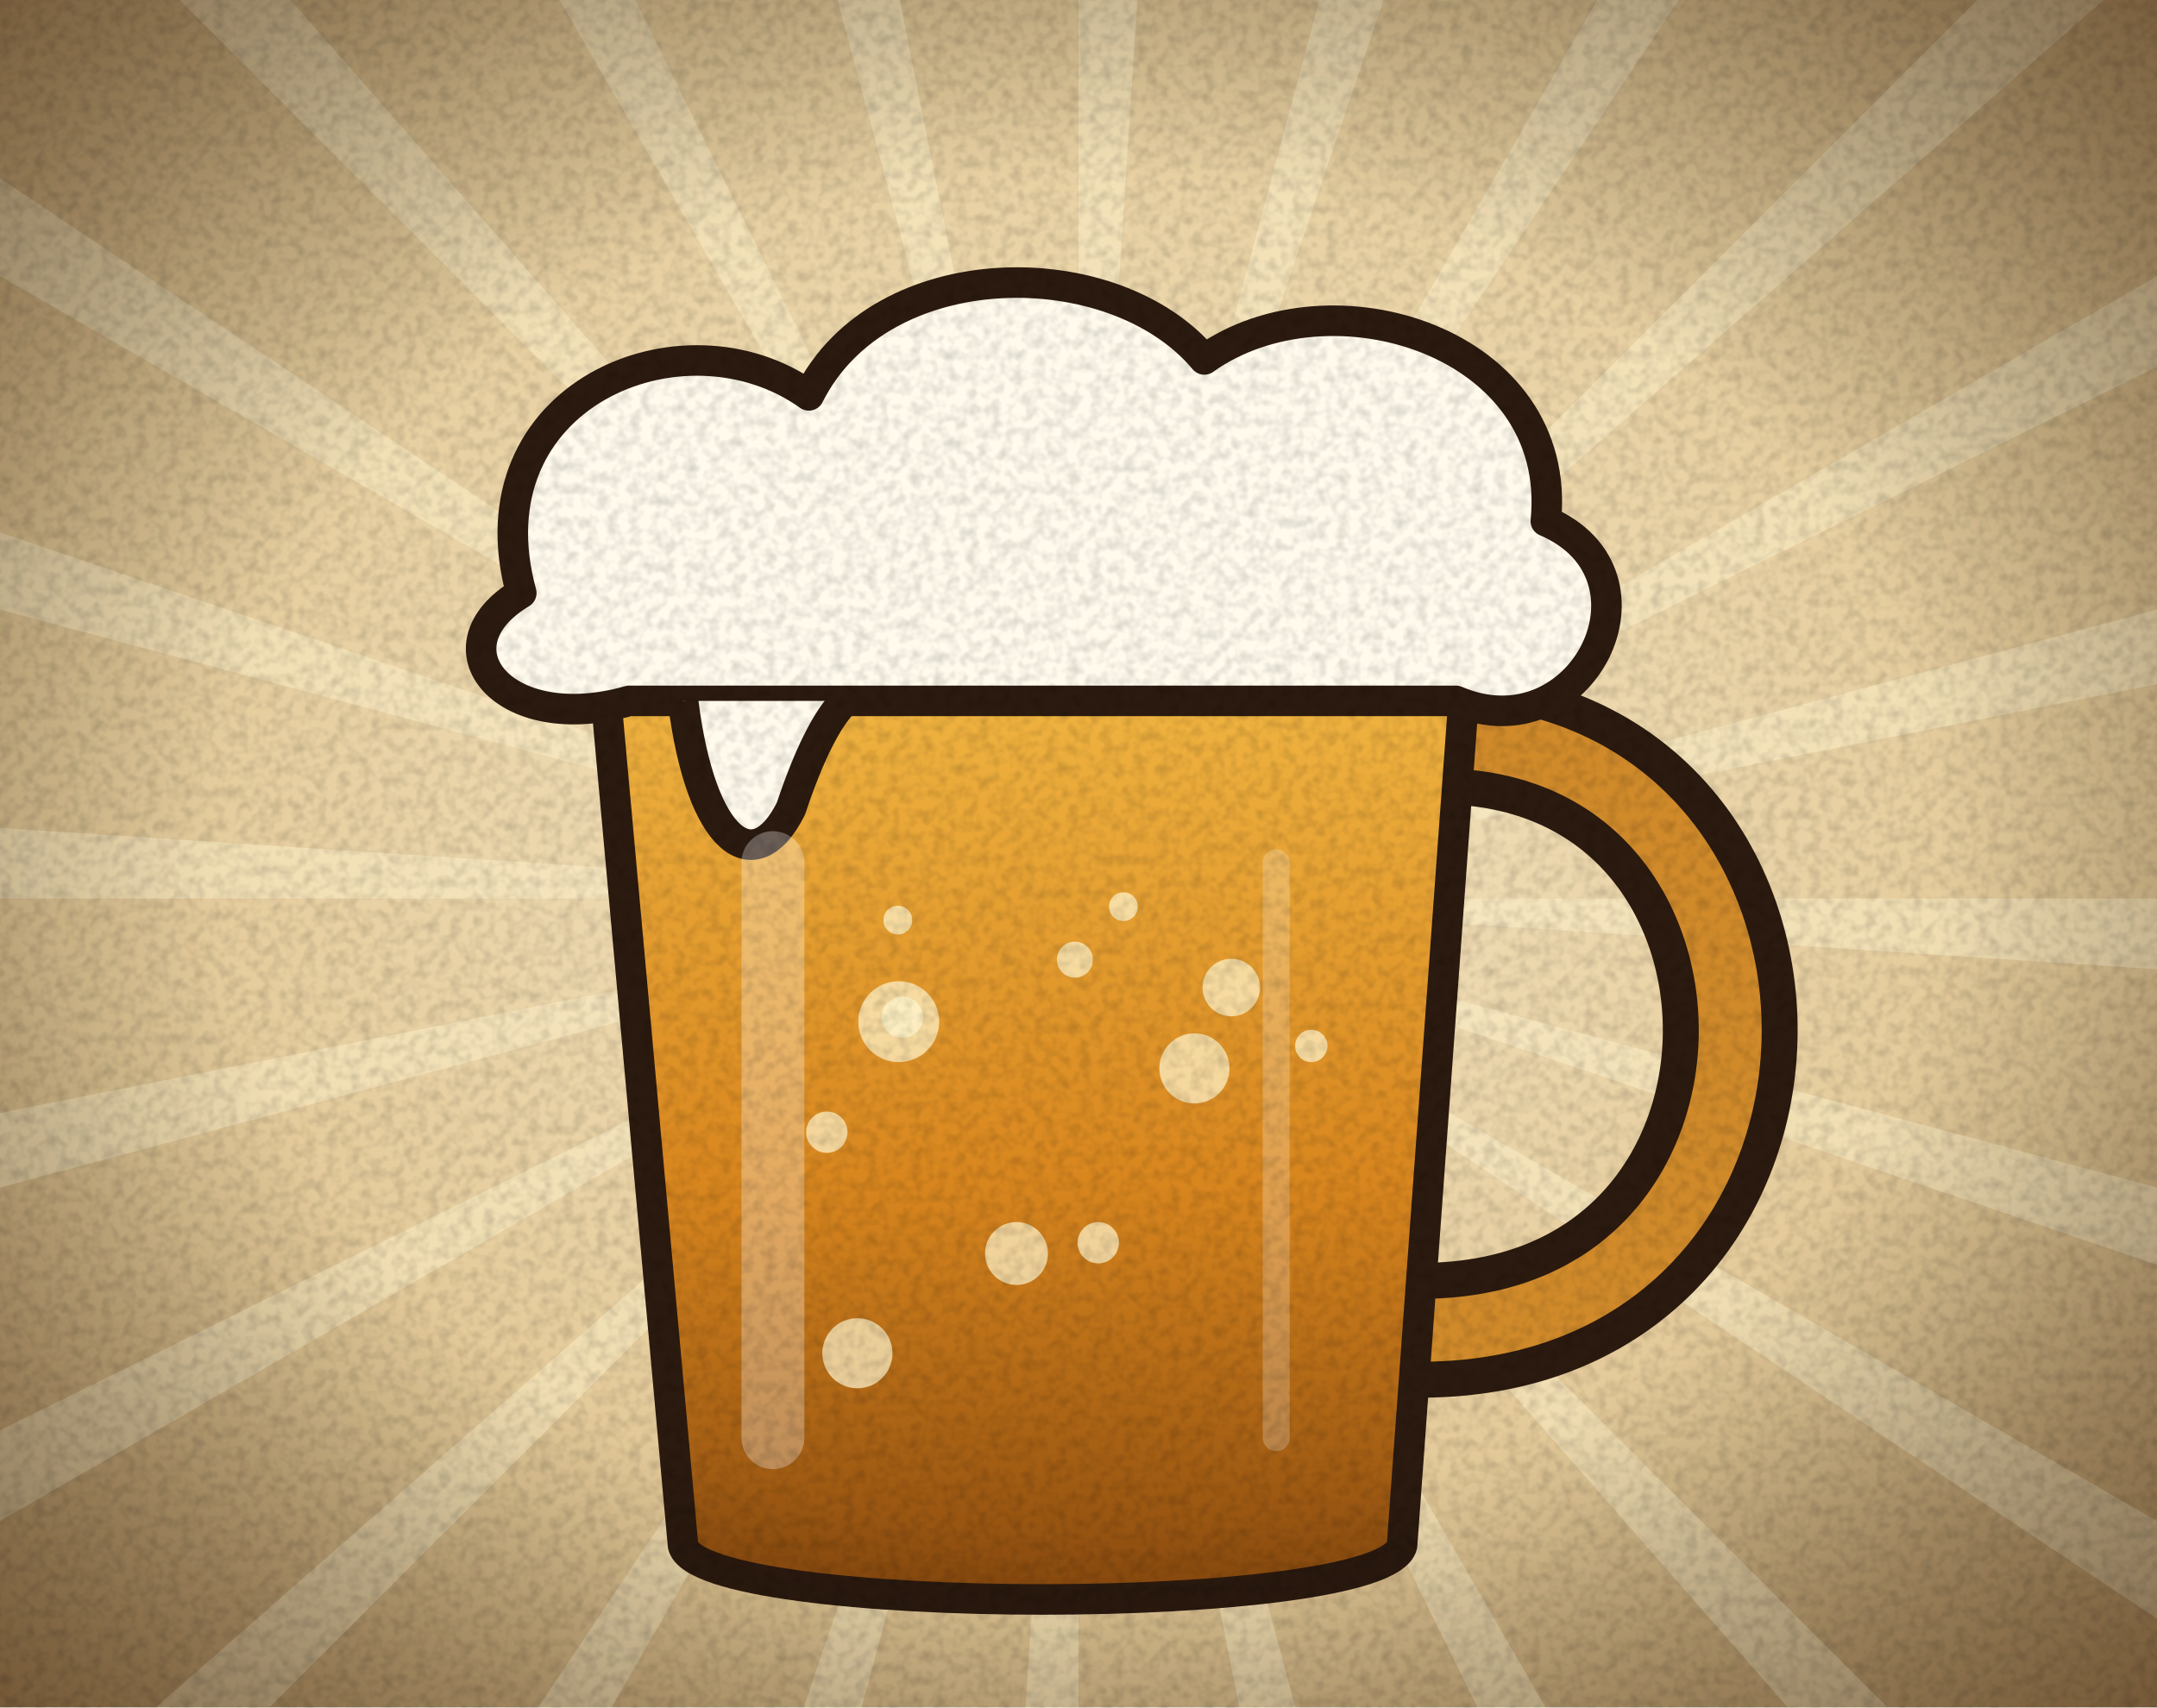
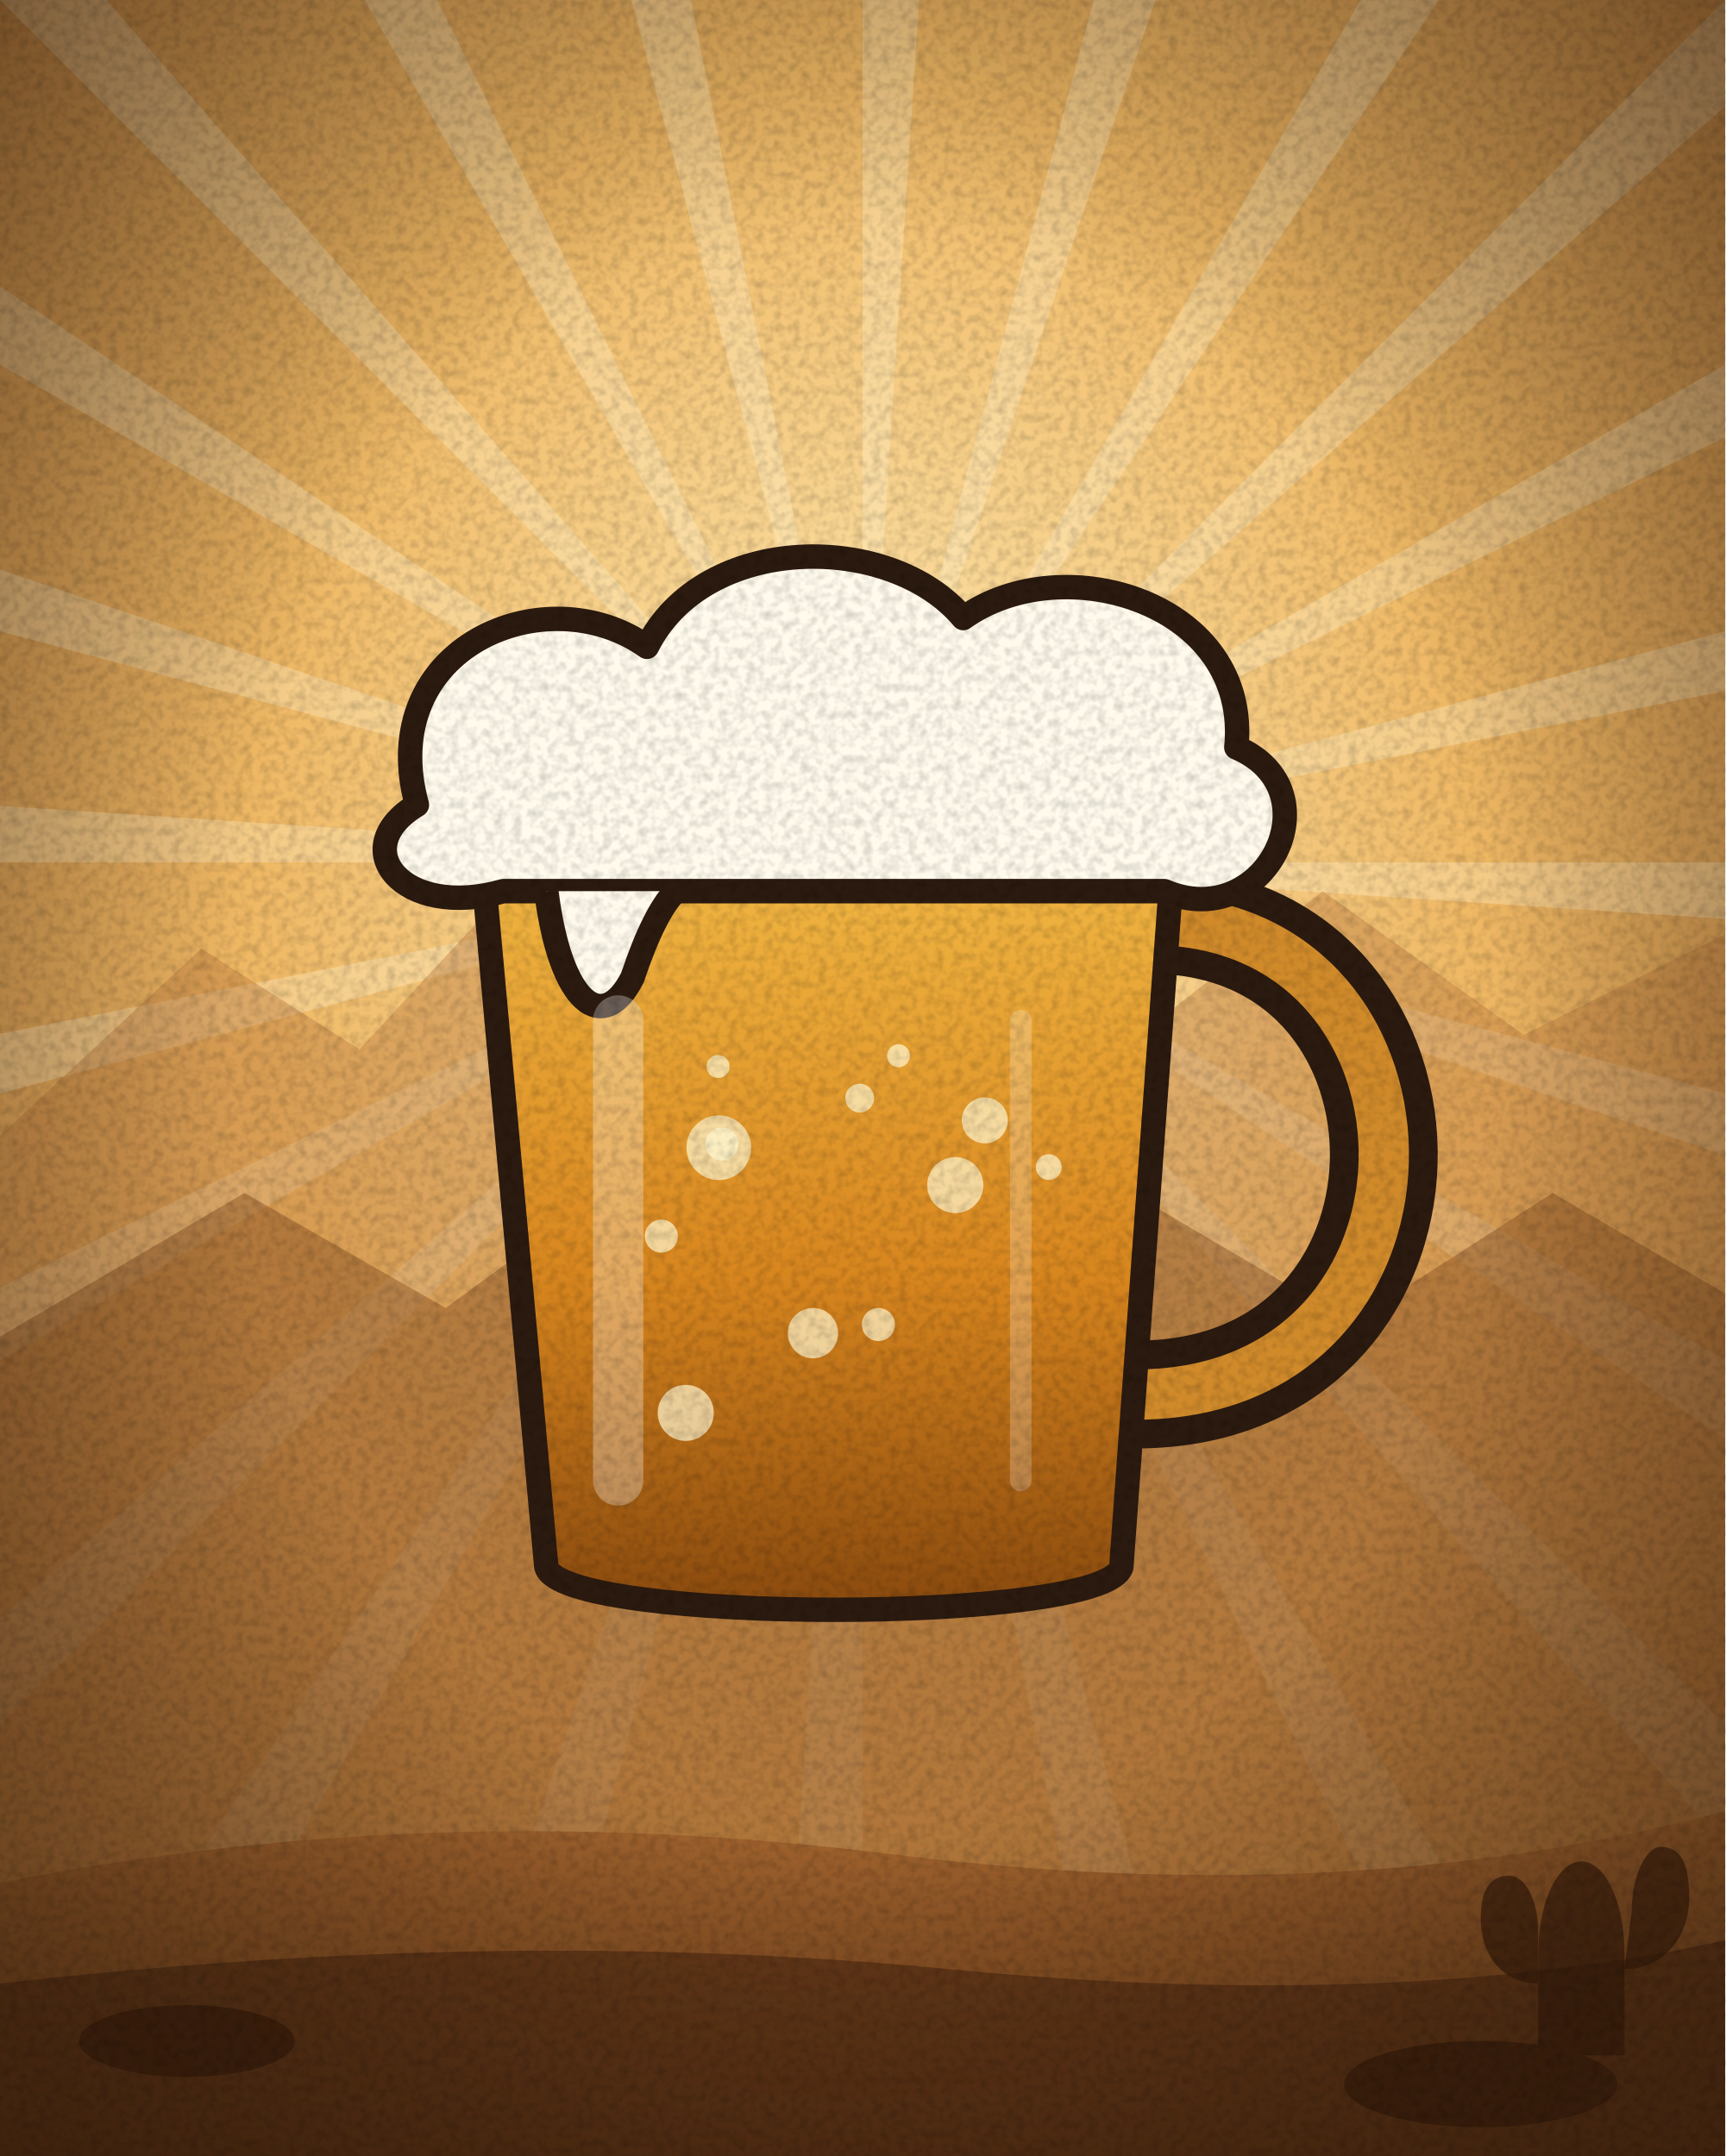
- <svg xmlns="http://www.w3.org/2000/svg" width="240" height="190" viewBox="0 0 240 190">
+ <svg xmlns="http://www.w3.org/2000/svg" width="240" height="300" viewBox="0 0 240 300">
  <defs>
    <radialGradient id="pap" cx="0.5" cy="0.45" r="0.75">
      <stop offset="0" stop-color="#f6e7c4" />
      <stop offset="0.65" stop-color="#e2c795" />
      <stop offset="1" stop-color="#b99462" />
    </radialGradient>
    <pattern id="hatch" width="6" height="6" patternUnits="userSpaceOnUse" patternTransform="rotate(45)">
      <path d="M0 0v6" stroke="#2b1a0f" stroke-width="1.3" opacity=".35" />
    </pattern>
    <filter id="grain" x="0" y="0" width="100%" height="100%">
      <feTurbulence type="fractalNoise" baseFrequency="0.8" numOctaves="2" stitchTiles="stitch" />
      <feColorMatrix values="0 0 0 0 0  0 0 0 0 0  0 0 0 0 0  1.6 0 0 0 -0.62" />
    </filter>
    <filter id="b4" x="-50%" y="-50%" width="200%" height="200%">
      <feGaussianBlur stdDeviation="4" />
    </filter>
    <linearGradient id="steel" x1="0" y1="0" x2="0" y2="1">
      <stop offset="0" stop-color="#eef2f6" />
      <stop offset="0.35" stop-color="#aab2bc" />
      <stop offset="0.6" stop-color="#5a626c" />
      <stop offset="1" stop-color="#2e343c" />
    </linearGradient>
    <linearGradient id="brass" x1="0" y1="0" x2="0" y2="1">
      <stop offset="0" stop-color="#fff1b8" />
      <stop offset="0.45" stop-color="#d8a93c" />
      <stop offset="1" stop-color="#6e4a12" />
    </linearGradient>
    <linearGradient id="wood" x1="0" y1="0" x2="1" y2="1">
      <stop offset="0" stop-color="#b0703e" />
      <stop offset="0.5" stop-color="#7a4424" />
      <stop offset="1" stop-color="#4a2410" />
    </linearGradient>
    <linearGradient id="blued" x1="0" y1="0" x2="0" y2="1">
      <stop offset="0" stop-color="#8a96a8" />
      <stop offset="0.4" stop-color="#3a4452" />
      <stop offset="1" stop-color="#141a22" />
    </linearGradient>
    <radialGradient id="vig" cx="0.5" cy="0.5" r="0.72">
      <stop offset="0.55" stop-color="#000" stop-opacity="0" />
      <stop offset="1" stop-color="#3a2410" stop-opacity="0.55" />
    </radialGradient>
+     <radialGradient id="sky" cx="0.5" cy="0.4" r="0.85">
+       <stop offset="0" stop-color="#ffeab4" />
+       <stop offset="0.42" stop-color="#efb864" />
+       <stop offset="1" stop-color="#c0783a" />
+     </radialGradient>
+     <linearGradient id="dirt" x1="0" y1="0" x2="0" y2="1">
+       <stop offset="0" stop-color="#a4652f" />
+       <stop offset="1" stop-color="#6b3c18" />
+     </linearGradient>
+     <radialGradient id="vig2" cx="0.5" cy="0.48" r="0.74">
+       <stop offset="0.5" stop-color="#000" stop-opacity="0" />
+       <stop offset="1" stop-color="#2a1708" stop-opacity="0.6" />
+     </radialGradient>
+     <filter id="mono">
+       <feColorMatrix type="saturate" values="0.06" />
+       <feComponentTransfer>
+         <feFuncR type="linear" slope="1.05" intercept="0.02" />
+         <feFuncG type="linear" slope="1.02" />
+         <feFuncB type="linear" slope="0.98" />
+       </feComponentTransfer>
+     </filter>
    <linearGradient id="ale" x1="0" y1="0" x2="0" y2="1">
      <stop offset="0" stop-color="#f6c04a" />
      <stop offset="0.6" stop-color="#d8861e" />
      <stop offset="1" stop-color="#8a4a0e" />
    </linearGradient>
  </defs>
-   <rect width="240" height="190" fill="url(#pap)" />
-   <path d="M120 100L380 100L379.4 117ZM120 100L371.1 167.3L366.2 183.6ZM120 100L345.2 230L336.2 244.4ZM120 100L303.8 283.8L291.4 295.5ZM120 100L250 325.2L235 333.2ZM120 100L187.3 351.1L170.7 355ZM120 100L120 360L103 359.4ZM120 100L52.7 351.1L36.4 346.2ZM120 100L-10 325.2L-24.4 316.2ZM120 100L-63.8 283.8L-75.5 271.4ZM120 100L-105.2 230L-113.2 215ZM120 100L-131.1 167.3L-135 150.7ZM120 100L-140 100L-139.4 83ZM120 100L-131.1 32.7L-126.2 16.4ZM120 100L-105.2 -30L-96.2 -44.4ZM120 100L-63.8 -83.8L-51.4 -95.5ZM120 100L-10 -125.2L5 -133.2ZM120 100L52.7 -151.1L69.3 -155ZM120 100L120 -160L137 -159.4ZM120 100L187.3 -151.1L203.6 -146.2ZM120 100L250 -125.2L264.4 -116.2ZM120 100L303.8 -83.8L315.5 -71.4ZM120 100L345.2 -30L353.2 -15ZM120 100L371.1 32.7L375 49.3Z" fill="#fff3cf" opacity="0.45" />
-   <g stroke="#2b1a0f" stroke-width="3.4" stroke-linejoin="round">
-     <path d="M160 82C204 82 204 150 156 148" fill="none" stroke-width="15" />
-     <path d="M160 82C204 82 204 150 156 148" fill="none" stroke="#d08a2a" stroke-width="7" />
-     <path d="M66 62L164 62L156 172C154 180 78 180 76 172Z" fill="url(#ale)" />
-     <path d="M58 66C52 44 76 34 90 44C98 28 124 28 134 40C148 30 174 38 172 58C186 64 176 84 162 78L70 78C56 82 48 72 58 66Z" fill="#fffaec" />
-     <path d="M76 78C78 94 84 98 88 90C90 84 92 80 94 78" fill="#fffaec" />
+   <rect width="240" height="300" fill="url(#sky)" />
+   <path d="M120 120L380 120L379.4 137ZM120 120L371.1 187.3L366.2 203.6ZM120 120L345.2 250L336.2 264.4ZM120 120L303.8 303.8L291.4 315.5ZM120 120L250 345.2L235 353.2ZM120 120L187.3 371.1L170.7 375ZM120 120L120 380L103 379.4ZM120 120L52.7 371.1L36.4 366.2ZM120 120L-10 345.2L-24.4 336.2ZM120 120L-63.8 303.8L-75.5 291.4ZM120 120L-105.2 250L-113.2 235ZM120 120L-131.1 187.3L-135 170.7ZM120 120L-140 120L-139.4 103ZM120 120L-131.1 52.7L-126.2 36.4ZM120 120L-105.2 -10L-96.2 -24.4ZM120 120L-63.8 -63.8L-51.4 -75.5ZM120 120L-10 -105.2L5 -113.2ZM120 120L52.7 -131.1L69.3 -135ZM120 120L120 -140L137 -139.4ZM120 120L187.3 -131.1L203.6 -126.2ZM120 120L250 -105.2L264.4 -96.2ZM120 120L303.8 -63.8L315.5 -51.4ZM120 120L345.2 -10L353.2 5ZM120 120L371.1 52.7L375 69.3Z" fill="#fff3cf" opacity="0.32" />
+   <path d="M0 158L28 132L50 146L76 118L102 142L128 122L156 146L184 124L212 144L240 130V300H0Z" fill="#b9793f" opacity=".42" />
+   <path d="M0 186L34 166L62 182L92 160L124 184L154 164L188 184L216 166L240 180V300H0Z" fill="#8d5526" opacity=".5" />
+   <g transform="translate(0 46)">
+     <g stroke="#2b1a0f" stroke-width="3.4" stroke-linejoin="round">
+       <path d="M160 82C204 82 204 150 156 148" fill="none" stroke-width="15" />
+       <path d="M160 82C204 82 204 150 156 148" fill="none" stroke="#d08a2a" stroke-width="7" />
+       <path d="M66 62L164 62L156 172C154 180 78 180 76 172Z" fill="url(#ale)" />
+       <path d="M58 66C52 44 76 34 90 44C98 28 124 28 134 40C148 30 174 38 172 58C186 64 176 84 162 78L70 78C56 82 48 72 58 66Z" fill="#fffaec" />
+       <path d="M76 78C78 94 84 98 88 90C90 84 92 80 94 78" fill="#fffaec" />
+     </g>
+     <path d="M86 96V160" stroke="#fff" stroke-width="7" opacity=".3" stroke-linecap="round" />
+     <path d="M142 96V160" stroke="#fff" stroke-width="3" opacity=".22" stroke-linecap="round" />
+     <circle cx="92" cy="126" r="2.3" fill="#fff6d0" opacity=".7" />
+     <circle cx="113.1" cy="139.5" r="3.5" fill="#fff6d0" opacity=".7" />
+     <circle cx="99.9" cy="102.4" r="1.6" fill="#fff6d0" opacity=".7" />
+     <circle cx="137" cy="109.9" r="3.2" fill="#fff6d0" opacity=".7" />
+     <circle cx="119.6" cy="106.8" r="2" fill="#fff6d0" opacity=".7" />
+     <circle cx="125" cy="100.9" r="1.6" fill="#fff6d0" opacity=".7" />
+     <circle cx="100.4" cy="113.2" r="2.3" fill="#fff6d0" opacity=".7" />
+     <circle cx="95.4" cy="150.6" r="3.9" fill="#fff6d0" opacity=".7" />
+     <circle cx="122.2" cy="138.3" r="2.3" fill="#fff6d0" opacity=".7" />
+     <circle cx="145.9" cy="116.4" r="1.8" fill="#fff6d0" opacity=".7" />
+     <circle cx="132.9" cy="118.9" r="3.9" fill="#fff6d0" opacity=".7" />
+     <circle cx="100" cy="113.7" r="4.5" fill="#fff6d0" opacity=".7" />
  </g>
-   <path d="M86 96V160" stroke="#fff" stroke-width="7" opacity=".3" stroke-linecap="round" />
-   <path d="M142 96V160" stroke="#fff" stroke-width="3" opacity=".22" stroke-linecap="round" />
-   <circle cx="92" cy="126" r="2.3" fill="#fff6d0" opacity=".7" />
-   <circle cx="113.1" cy="139.5" r="3.5" fill="#fff6d0" opacity=".7" />
-   <circle cx="99.9" cy="102.4" r="1.6" fill="#fff6d0" opacity=".7" />
-   <circle cx="137" cy="109.9" r="3.2" fill="#fff6d0" opacity=".7" />
-   <circle cx="119.6" cy="106.8" r="2" fill="#fff6d0" opacity=".7" />
-   <circle cx="125" cy="100.9" r="1.6" fill="#fff6d0" opacity=".7" />
-   <circle cx="100.4" cy="113.2" r="2.3" fill="#fff6d0" opacity=".7" />
-   <circle cx="95.4" cy="150.6" r="3.9" fill="#fff6d0" opacity=".7" />
-   <circle cx="122.2" cy="138.3" r="2.3" fill="#fff6d0" opacity=".7" />
-   <circle cx="145.9" cy="116.4" r="1.8" fill="#fff6d0" opacity=".7" />
-   <circle cx="132.9" cy="118.9" r="3.9" fill="#fff6d0" opacity=".7" />
-   <circle cx="100" cy="113.7" r="4.5" fill="#fff6d0" opacity=".7" />
-   <rect width="240" height="190" fill="url(#vig)" />
-   <rect width="240" height="190" filter="url(#grain)" opacity=".18" />
+   <path d="M0 262Q60 250 124 258T240 252V300H0Z" fill="url(#dirt)" />
+   <path d="M0 276Q70 268 132 274T240 270V300H0Z" fill="#5a3014" opacity=".75" />
+   <g fill="#3a1d0a" opacity=".7">
+     <ellipse cx="26" cy="284" rx="15" ry="5" />
+     <ellipse cx="206" cy="290" rx="19" ry="6" />
+     <path d="M214 272c0-8 3-13 6-13s6 5 6 13v14h-12z" />
+     <path d="M214 276c-5 0-8-4-8-9s2-6 4-6 4 3 4 8zM226 274c5 0 9-4 9-10s-2-7-4-7-4 4-4 9z" />
+   </g>
+   <rect width="240" height="300" fill="url(#vig2)" />
+   <rect width="240" height="300" filter="url(#grain)" opacity=".2" />
</svg>
